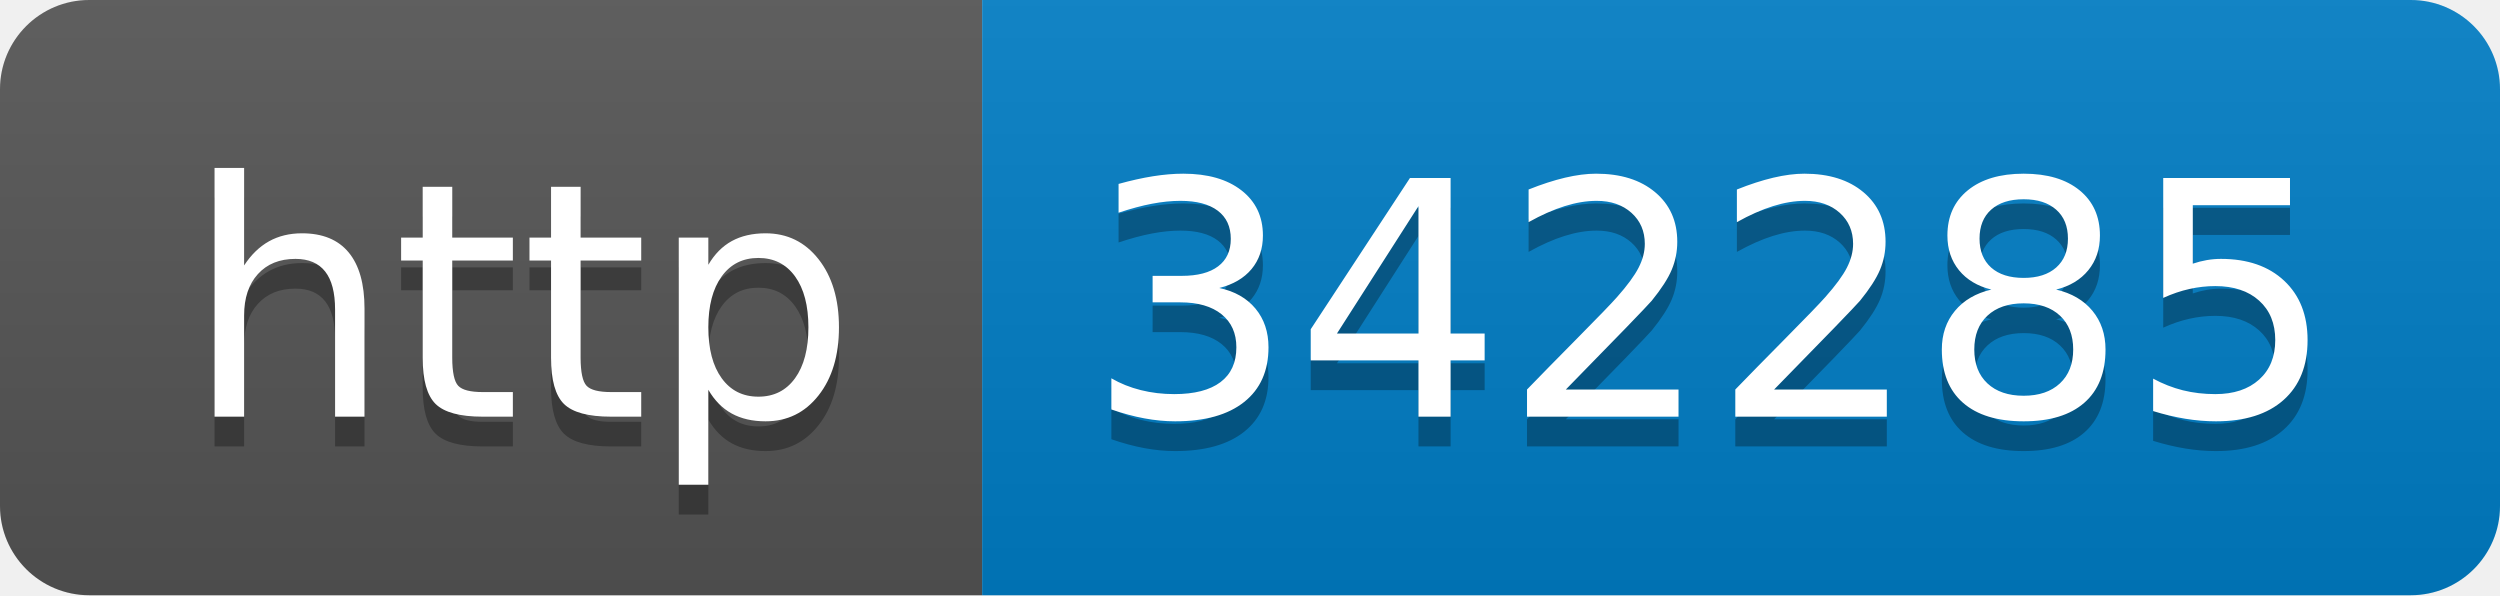
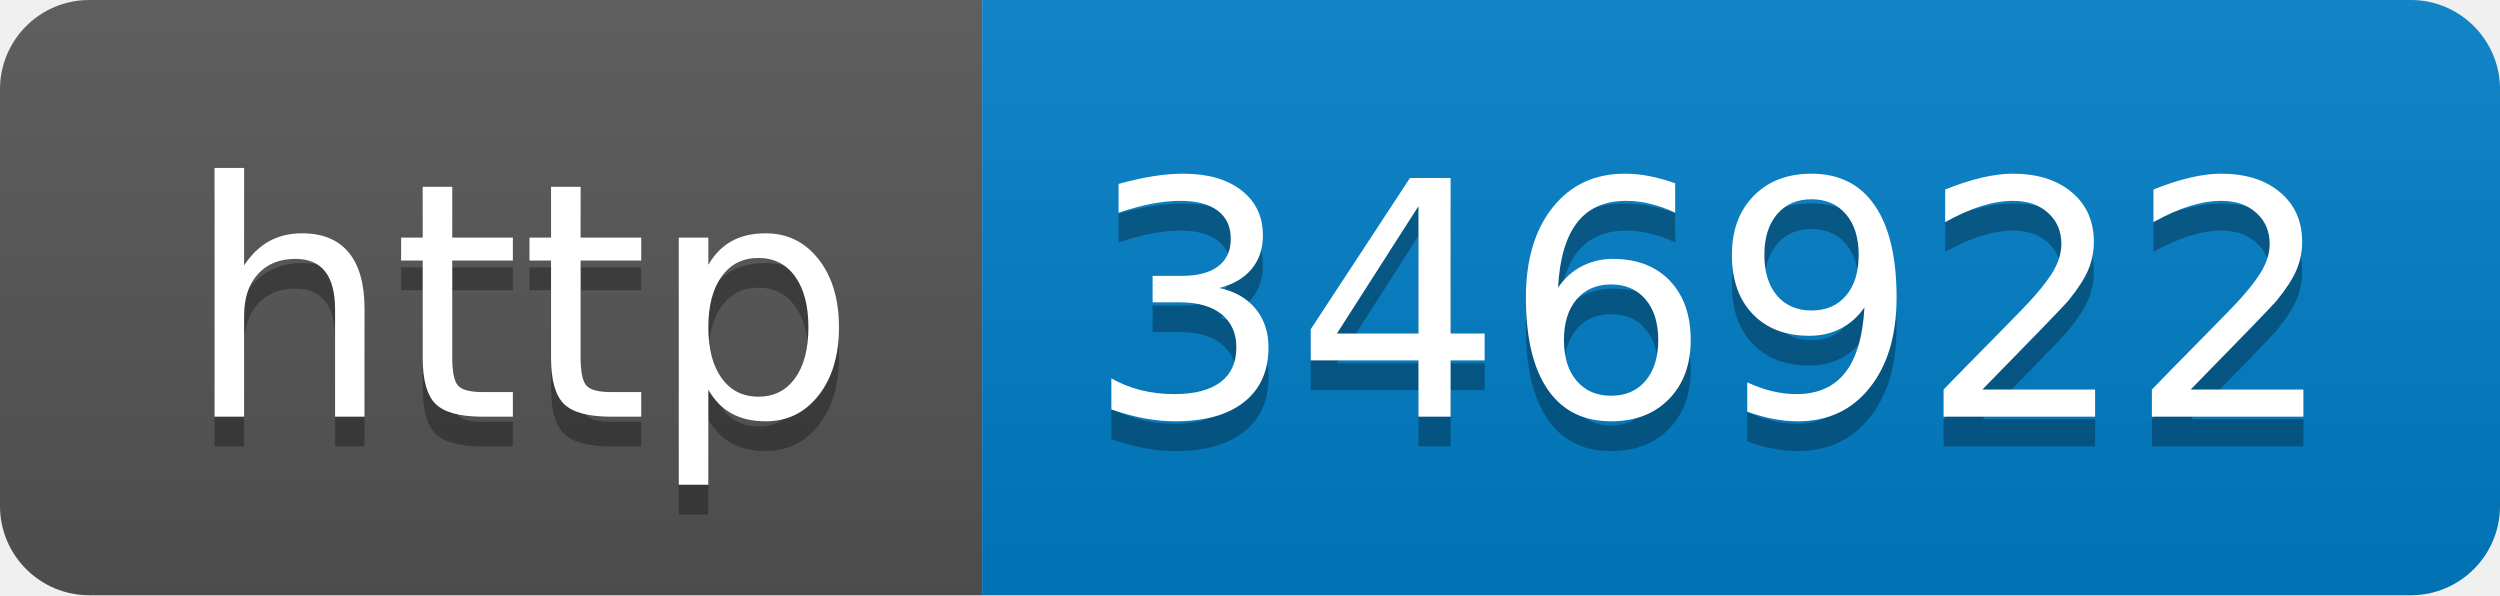
- <svg xmlns="http://www.w3.org/2000/svg" width="84" height="20" role="img" aria-label="http: 342285">
+ <svg xmlns="http://www.w3.org/2000/svg" width="84" height="20" role="img" aria-label="http: 346922">
  <linearGradient id="s" x2="0" y2="100%">
    <stop offset="0" stop-color="#bbb" stop-opacity=".1" />
    <stop offset="1" stop-opacity=".1" />
  </linearGradient>
  <clipPath id="r">
    <rect width="84" height="20" rx="3" fill="#fff" />
  </clipPath>
  <g clip-path="url(#r)">
    <rect width="33" height="20" fill="#555" />
    <rect x="33" width="51" height="20" fill="#007ec6" />
    <rect width="84" height="20" fill="url(#s)" />
  </g>
  <g fill="#fff" text-anchor="middle" font-family="Verdana,Geneva,DejaVu Sans,sans-serif" text-rendering="geometricPrecision" font-size="110">
    <text aria-hidden="true" x="175" y="150" fill="#010101" fill-opacity=".3" transform="scale(.1)" textLength="230">http</text>
    <text x="175" y="140" transform="scale(.1)" fill="#fff" textLength="230">http</text>
-     <text aria-hidden="true" x="575" y="150" fill="#010101" fill-opacity=".3" transform="scale(.1)" textLength="410">342285</text>
-     <text x="575" y="140" transform="scale(.1)" fill="#fff" textLength="410">342285</text>
+     <text aria-hidden="true" x="575" y="150" fill="#010101" fill-opacity=".3" transform="scale(.1)" textLength="410">346922</text>
+     <text x="575" y="140" transform="scale(.1)" fill="#fff" textLength="410">346922</text>
  </g>
</svg>
